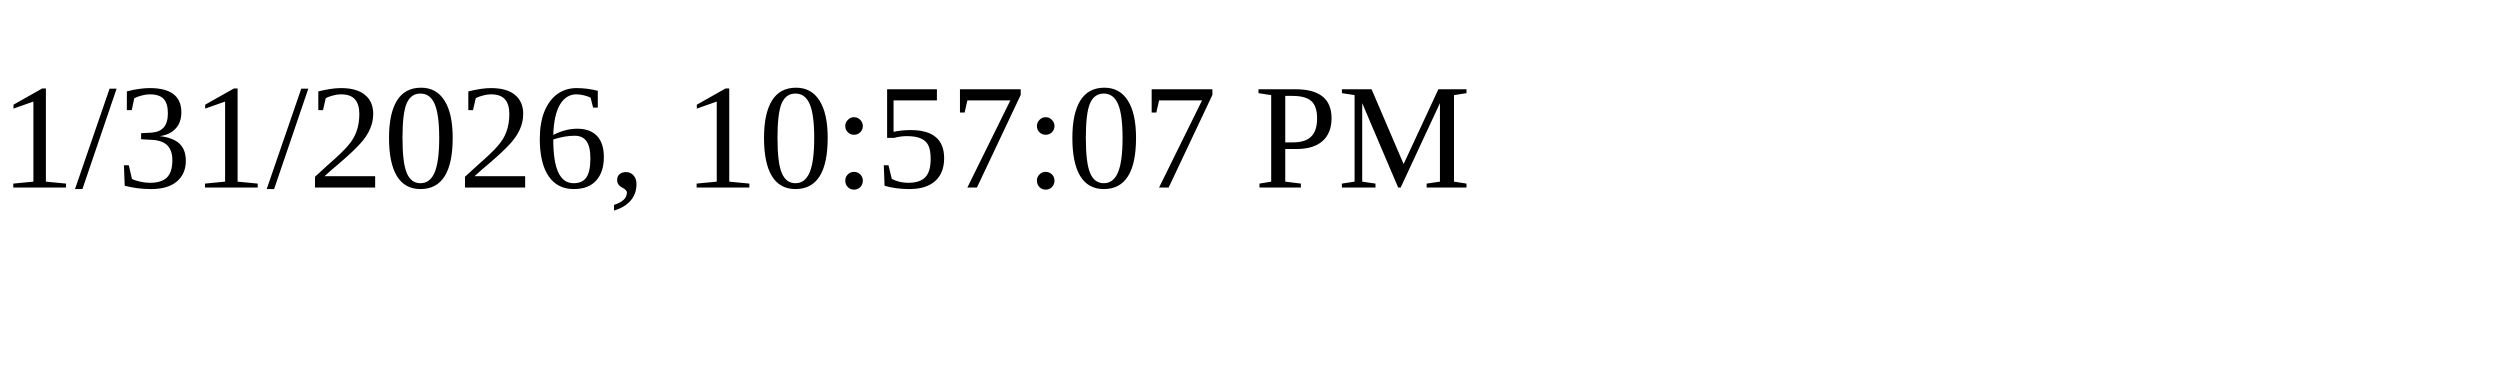
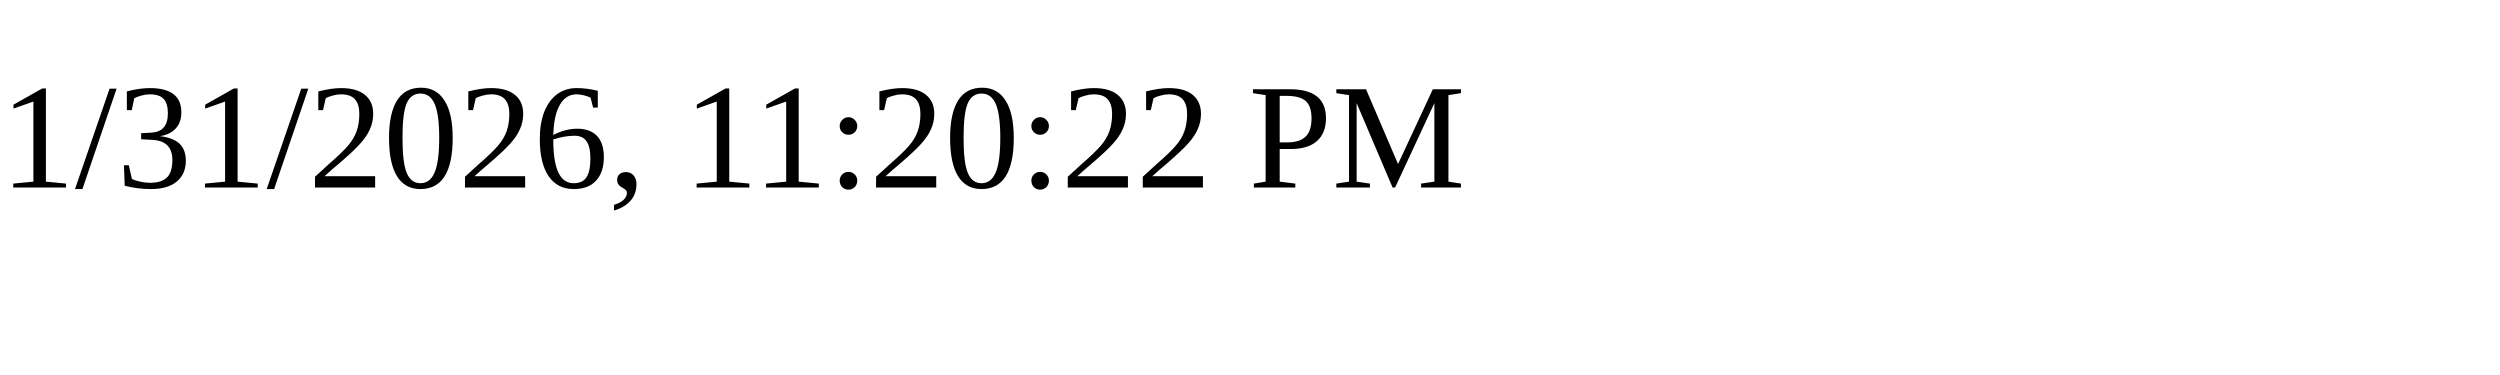
<svg xmlns="http://www.w3.org/2000/svg" height="30" width="200">
-   <text x="0" y="15">1/31/2026, 10:57:07 PM</text>
+   <text x="0" y="15">1/31/2026, 11:20:22 PM</text>
</svg>
